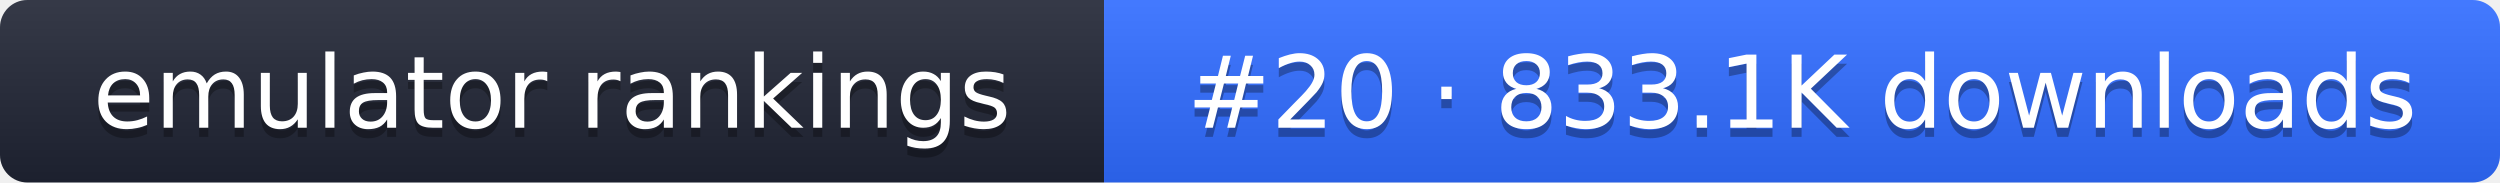
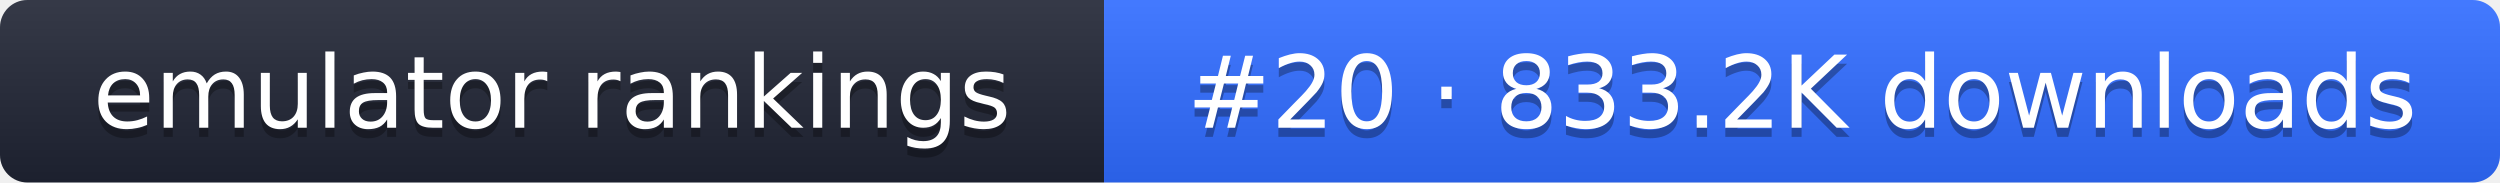
- <svg xmlns="http://www.w3.org/2000/svg" width="274" height="20" role="img" aria-label="emulator rankings: #20 · 833.1K downloads">
+ <svg xmlns="http://www.w3.org/2000/svg" width="274" height="20" role="img" aria-label="emulator rankings: #20 · 833.2K downloads">
  <linearGradient id="g" x2="0" y2="100%">
    <stop offset="0" stop-color="#fff" stop-opacity=".1" />
    <stop offset="1" stop-opacity=".1" />
  </linearGradient>
  <clipPath id="r">
    <rect width="274" height="20" rx="3" fill="#fff" />
  </clipPath>
  <g clip-path="url(#r)">
    <rect width="121" height="20" fill="#1f2433" />
    <rect x="121" width="153" height="20" fill="#2f6bff" />
    <rect width="274" height="20" fill="url(#g)" />
  </g>
  <g fill="#fff" text-anchor="middle" font-family="Verdana,DejaVu Sans,sans-serif" font-size="11">
    <text x="60.5" y="15" fill="#010101" fill-opacity=".3">emulator rankings</text>
    <text x="60.5" y="14">emulator rankings</text>
-     <text x="197.5" y="15" fill="#010101" fill-opacity=".3">#20 · 833.1K downloads</text>
-     <text x="197.5" y="14">#20 · 833.1K downloads</text>
+     <text x="197.5" y="15" fill="#010101" fill-opacity=".3">#20 · 833.2K downloads</text>
+     <text x="197.5" y="14">#20 · 833.2K downloads</text>
  </g>
</svg>
